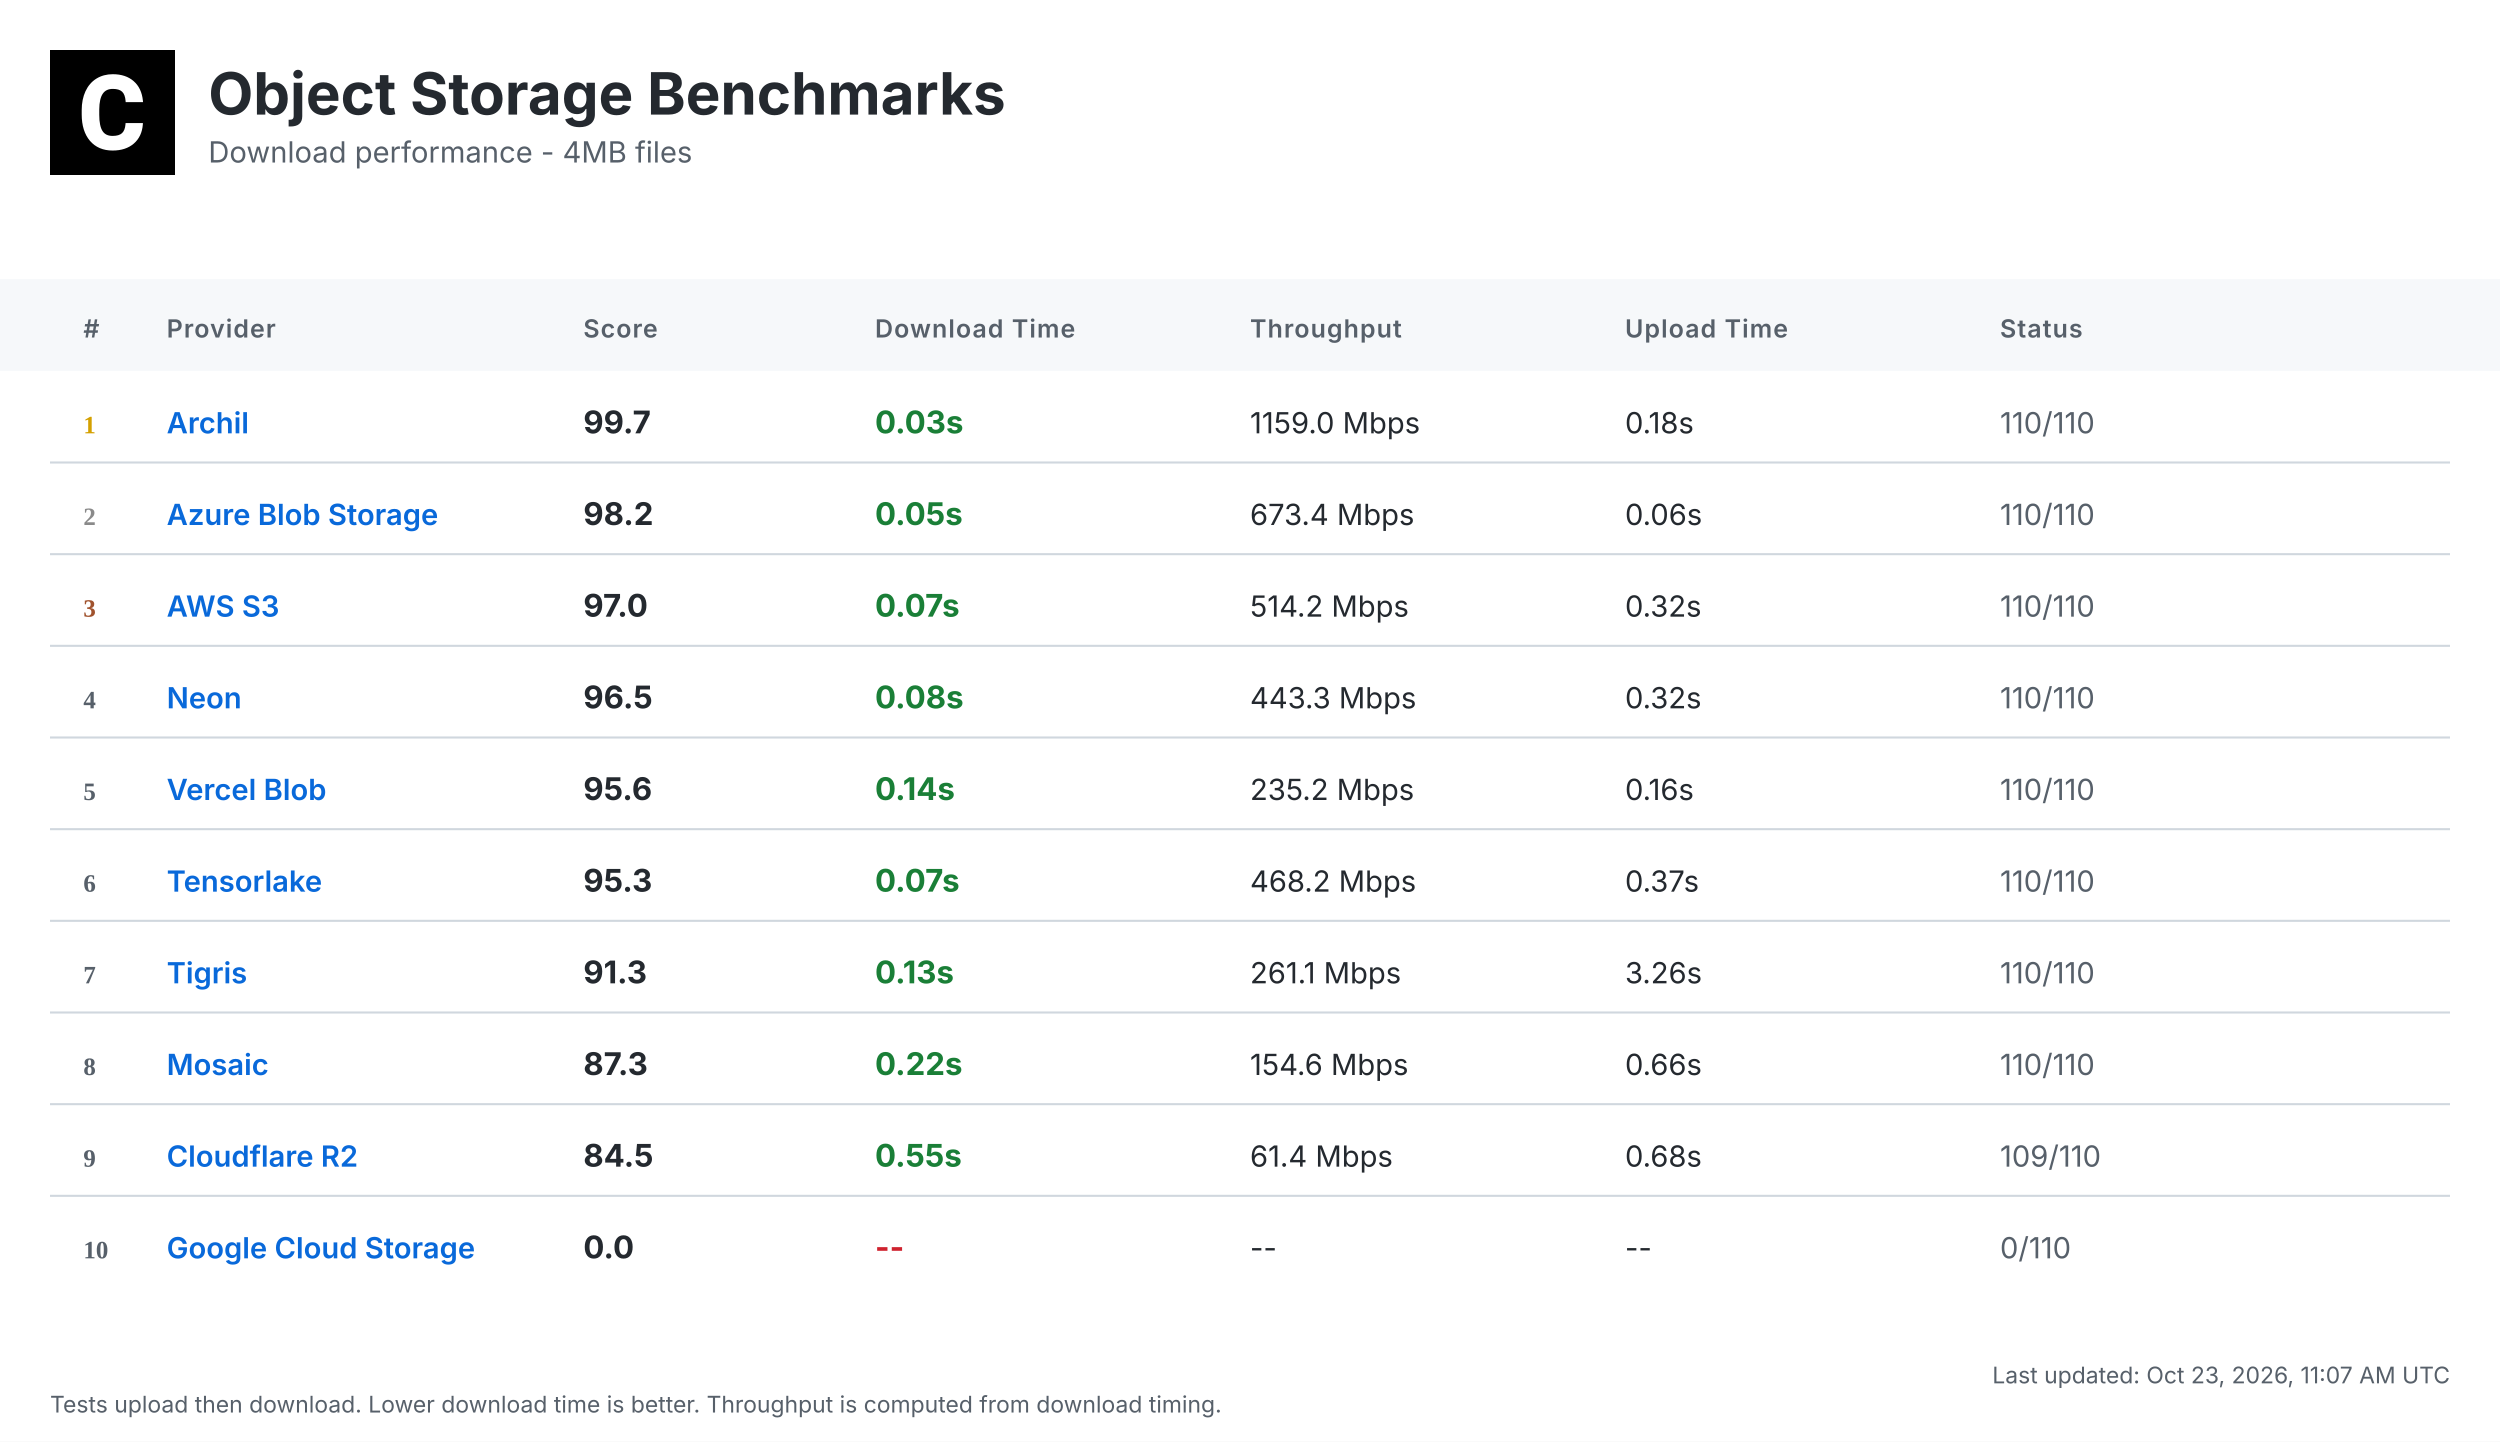
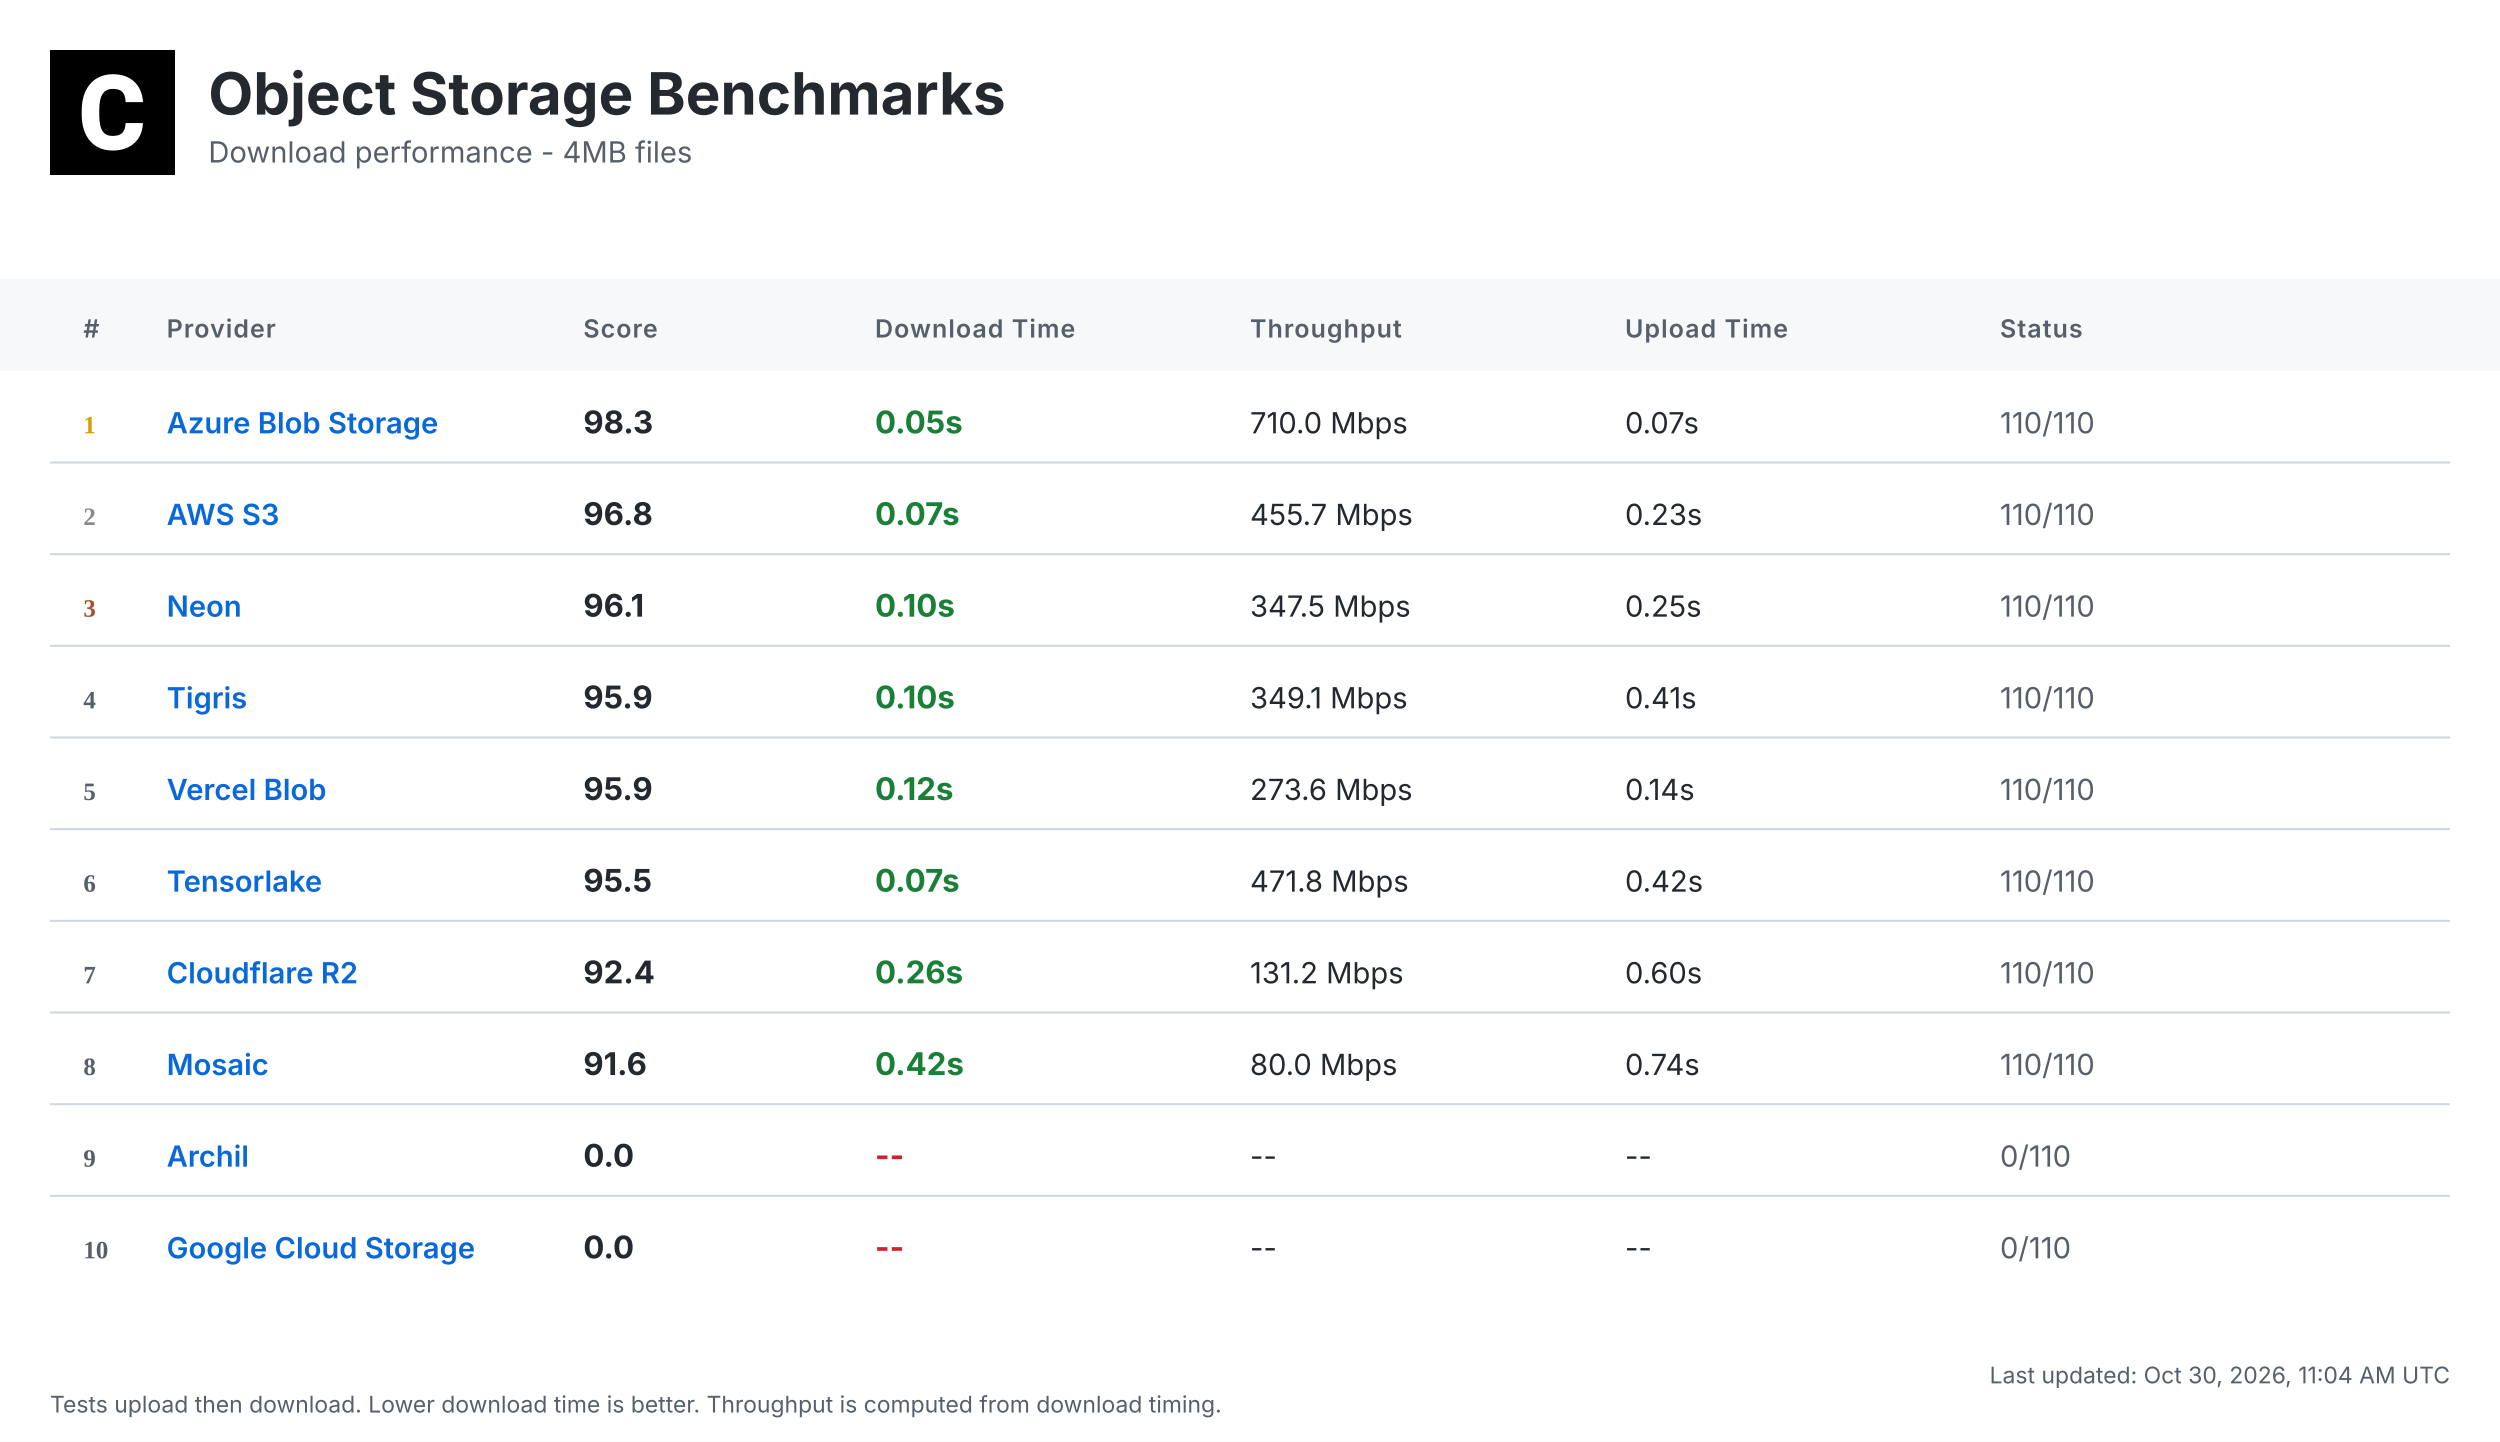
<svg xmlns="http://www.w3.org/2000/svg" width="1200" height="692" viewBox="0 0 1200 692">
  <defs>
    <linearGradient id="headerGrad" x1="0%" y1="0%" x2="100%" y2="100%">
      <stop offset="0%" style="stop-color:#f6f8fa;stop-opacity:1" />
      <stop offset="100%" style="stop-color:#ffffff;stop-opacity:1" />
    </linearGradient>
  </defs>
  <style>
    .bg { fill: #ffffff; }
    .header-bg { fill: url(#headerGrad); }
    .table-header-bg { fill: #f6f8fa; }
    .table-header { font: 600 12px 'Inter', 'SF Pro Display', -apple-system, BlinkMacSystemFont, 'Segoe UI', Roboto, Helvetica, Arial, sans-serif; fill: #57606a; text-transform: uppercase; letter-spacing: 0.5px; }
    .row { font: 14px 'Inter', 'SF Pro Display', -apple-system, BlinkMacSystemFont, 'Segoe UI', Roboto, Helvetica, Arial, sans-serif; fill: #24292f; }
    .rank { font-weight: 700; fill: #57606a; }
    .rank-1 { fill: #d4a000; }
    .rank-2 { fill: #8a8a8a; }
    .rank-3 { fill: #a0522d; }
    .provider { font-weight: 600; fill: #0969da; }
    .download { font-weight: 700; font-size: 15px; }
    .fast { fill: #1a7f37; }
    .medium { fill: #9a6700; }
    .slow { fill: #cf222e; }
    .status { fill: #57606a; }
    .divider { stroke: #d0d7de; stroke-width: 1; }
    .timestamp { font: 11px 'Inter', 'SF Pro Display', -apple-system, BlinkMacSystemFont, 'Segoe UI', Roboto, Helvetica, Arial, sans-serif; fill: #57606a; }
    .title { font: bold 28px 'Inter', 'SF Pro Display', -apple-system, BlinkMacSystemFont, 'Segoe UI', Roboto, Helvetica, Arial, sans-serif; fill: #24292f; }
    .subtitle { font: 14px 'Inter', 'SF Pro Display', -apple-system, BlinkMacSystemFont, 'Segoe UI', Roboto, Helvetica, Arial, sans-serif; fill: #57606a; }
  </style>
  <rect class="bg" width="1200" height="692" />
  <g transform="translate(24, 24)">
    <rect width="60" height="60" fill="#000000" />
    <g transform="scale(0.035) translate(0, 0)">
      <path fill="#ffffff" d="M1036.26,1002.28h237.87l-.93,19.09c-8.38,110.32-49.81,198.3-123.82,262.07-73.09,63.31-170.84,95.43-290.48,95.43-130.81,0-235.55-44.69-311.43-133.6-74.48-87.98-112.65-209.48-112.65-361.23v-60.51c0-96.83,17.7-183.41,51.68-257.43,34.91-74.95,85.19-133.61,149.89-173.63,64.7-40.04,140.12-60.52,225.3-60.52,117.77,0,214.13,32.12,286.29,95.9,72.62,63.3,114.98,153.61,126.15,267.67l1.86,19.08h-238.34l-.93-15.83c-4.65-59.11-20.95-101.94-47.95-127.08-27-25.6-69.83-38.17-127.08-38.17-61.91,0-107.06,20.95-137.33,65.17-31.65,45.15-47.94,117.77-48.87,215.53v74.48c0,102.41,15.36,177.83,45.62,223.91,28.86,44.22,74.01,65.63,137.79,65.63,58.19,0,101.48-12.57,128.95-38.17,26.99-25.14,43.29-66.1,47.48-121.5l.93-16.3Z" />
    </g>
  </g>
  <text class="title" x="100" y="55">Object Storage Benchmarks</text>
  <text class="subtitle" x="100" y="78">Download performance - 4MB files</text>
  <rect class="table-header-bg" y="134" width="1200" height="44" />
  <text class="table-header" x="40" y="162">#</text>
  <text class="table-header" x="80" y="162">Provider</text>
  <text class="table-header" x="280" y="162">Score</text>
  <text class="table-header" x="420" y="162">Download Time</text>
  <text class="table-header" x="600" y="162">Throughput</text>
  <text class="table-header" x="780" y="162">Upload Time</text>
  <text class="table-header" x="960" y="162">Status</text>
  <text class="rank rank-1" x="40" y="208">1</text>
-   <text class="row provider" x="80" y="208">Archil</text>
-   <text class="row download" x="280" y="208">99.7</text>
-   <text class="row download fast" x="420" y="208">0.03s</text>
-   <text class="row" x="600" y="208">1159.0 Mbps</text>
-   <text class="row" x="780" y="208">0.18s</text>
+   <text class="row provider" x="80" y="208">Azure Blob Storage</text>
+   <text class="row download" x="280" y="208">98.3</text>
+   <text class="row download fast" x="420" y="208">0.05s</text>
+   <text class="row" x="600" y="208">710.0 Mbps</text>
+   <text class="row" x="780" y="208">0.07s</text>
  <text class="row status" x="960" y="208">110/110</text>
  <line class="divider" x1="24" y1="222" x2="1176" y2="222" />
  <text class="rank rank-2" x="40" y="252">2</text>
-   <text class="row provider" x="80" y="252">Azure Blob Storage</text>
-   <text class="row download" x="280" y="252">98.2</text>
-   <text class="row download fast" x="420" y="252">0.05s</text>
-   <text class="row" x="600" y="252">673.4 Mbps</text>
-   <text class="row" x="780" y="252">0.06s</text>
+   <text class="row provider" x="80" y="252">AWS S3</text>
+   <text class="row download" x="280" y="252">96.8</text>
+   <text class="row download fast" x="420" y="252">0.07s</text>
+   <text class="row" x="600" y="252">455.7 Mbps</text>
+   <text class="row" x="780" y="252">0.23s</text>
  <text class="row status" x="960" y="252">110/110</text>
  <line class="divider" x1="24" y1="266" x2="1176" y2="266" />
  <text class="rank rank-3" x="40" y="296">3</text>
-   <text class="row provider" x="80" y="296">AWS S3</text>
-   <text class="row download" x="280" y="296">97.0</text>
-   <text class="row download fast" x="420" y="296">0.07s</text>
-   <text class="row" x="600" y="296">514.2 Mbps</text>
-   <text class="row" x="780" y="296">0.32s</text>
+   <text class="row provider" x="80" y="296">Neon</text>
+   <text class="row download" x="280" y="296">96.1</text>
+   <text class="row download fast" x="420" y="296">0.10s</text>
+   <text class="row" x="600" y="296">347.5 Mbps</text>
+   <text class="row" x="780" y="296">0.25s</text>
  <text class="row status" x="960" y="296">110/110</text>
  <line class="divider" x1="24" y1="310" x2="1176" y2="310" />
  <text class="rank" x="40" y="340">4</text>
-   <text class="row provider" x="80" y="340">Neon</text>
-   <text class="row download" x="280" y="340">96.5</text>
-   <text class="row download fast" x="420" y="340">0.08s</text>
-   <text class="row" x="600" y="340">443.3 Mbps</text>
-   <text class="row" x="780" y="340">0.32s</text>
+   <text class="row provider" x="80" y="340">Tigris</text>
+   <text class="row download" x="280" y="340">95.9</text>
+   <text class="row download fast" x="420" y="340">0.10s</text>
+   <text class="row" x="600" y="340">349.1 Mbps</text>
+   <text class="row" x="780" y="340">0.41s</text>
  <text class="row status" x="960" y="340">110/110</text>
  <line class="divider" x1="24" y1="354" x2="1176" y2="354" />
  <text class="rank" x="40" y="384">5</text>
  <text class="row provider" x="80" y="384">Vercel Blob</text>
-   <text class="row download" x="280" y="384">95.6</text>
-   <text class="row download fast" x="420" y="384">0.14s</text>
-   <text class="row" x="600" y="384">235.2 Mbps</text>
-   <text class="row" x="780" y="384">0.16s</text>
+   <text class="row download" x="280" y="384">95.9</text>
+   <text class="row download fast" x="420" y="384">0.12s</text>
+   <text class="row" x="600" y="384">273.6 Mbps</text>
+   <text class="row" x="780" y="384">0.14s</text>
  <text class="row status" x="960" y="384">110/110</text>
  <line class="divider" x1="24" y1="398" x2="1176" y2="398" />
  <text class="rank" x="40" y="428">6</text>
  <text class="row provider" x="80" y="428">Tensorlake</text>
-   <text class="row download" x="280" y="428">95.3</text>
+   <text class="row download" x="280" y="428">95.5</text>
  <text class="row download fast" x="420" y="428">0.07s</text>
-   <text class="row" x="600" y="428">468.2 Mbps</text>
-   <text class="row" x="780" y="428">0.37s</text>
+   <text class="row" x="600" y="428">471.8 Mbps</text>
+   <text class="row" x="780" y="428">0.42s</text>
  <text class="row status" x="960" y="428">110/110</text>
  <line class="divider" x1="24" y1="442" x2="1176" y2="442" />
  <text class="rank" x="40" y="472">7</text>
-   <text class="row provider" x="80" y="472">Tigris</text>
-   <text class="row download" x="280" y="472">91.3</text>
-   <text class="row download fast" x="420" y="472">0.13s</text>
-   <text class="row" x="600" y="472">261.1 Mbps</text>
-   <text class="row" x="780" y="472">3.26s</text>
+   <text class="row provider" x="80" y="472">Cloudflare R2</text>
+   <text class="row download" x="280" y="472">92.4</text>
+   <text class="row download fast" x="420" y="472">0.26s</text>
+   <text class="row" x="600" y="472">131.2 Mbps</text>
+   <text class="row" x="780" y="472">0.60s</text>
  <text class="row status" x="960" y="472">110/110</text>
  <line class="divider" x1="24" y1="486" x2="1176" y2="486" />
  <text class="rank" x="40" y="516">8</text>
  <text class="row provider" x="80" y="516">Mosaic</text>
-   <text class="row download" x="280" y="516">87.3</text>
-   <text class="row download fast" x="420" y="516">0.22s</text>
-   <text class="row" x="600" y="516">154.6 Mbps</text>
-   <text class="row" x="780" y="516">0.66s</text>
+   <text class="row download" x="280" y="516">91.6</text>
+   <text class="row download fast" x="420" y="516">0.42s</text>
+   <text class="row" x="600" y="516">80.0 Mbps</text>
+   <text class="row" x="780" y="516">0.74s</text>
  <text class="row status" x="960" y="516">110/110</text>
  <line class="divider" x1="24" y1="530" x2="1176" y2="530" />
  <text class="rank" x="40" y="560">9</text>
-   <text class="row provider" x="80" y="560">Cloudflare R2</text>
-   <text class="row download" x="280" y="560">84.5</text>
-   <text class="row download fast" x="420" y="560">0.55s</text>
-   <text class="row" x="600" y="560">61.4 Mbps</text>
-   <text class="row" x="780" y="560">0.68s</text>
-   <text class="row status" x="960" y="560">109/110</text>
+   <text class="row provider" x="80" y="560">Archil</text>
+   <text class="row download" x="280" y="560">0.0</text>
+   <text class="row download slow" x="420" y="560">--</text>
+   <text class="row" x="600" y="560">--</text>
+   <text class="row" x="780" y="560">--</text>
+   <text class="row status" x="960" y="560">0/110</text>
  <line class="divider" x1="24" y1="574" x2="1176" y2="574" />
  <text class="rank" x="40" y="604">10</text>
  <text class="row provider" x="80" y="604">Google Cloud Storage</text>
  <text class="row download" x="280" y="604">0.0</text>
  <text class="row download slow" x="420" y="604">--</text>
  <text class="row" x="600" y="604">--</text>
  <text class="row" x="780" y="604">--</text>
  <text class="row status" x="960" y="604">0/110</text>
-   <text class="timestamp" x="1176" y="664" text-anchor="end">Last updated: Oct 23, 2026, 11:07 AM UTC</text>
+   <text class="timestamp" x="1176" y="664" text-anchor="end">Last updated: Oct 30, 2026, 11:04 AM UTC</text>
  <text class="timestamp" x="24" y="678">Tests upload then download. Lower download time is better. Throughput is computed from download timing.</text>
</svg>
